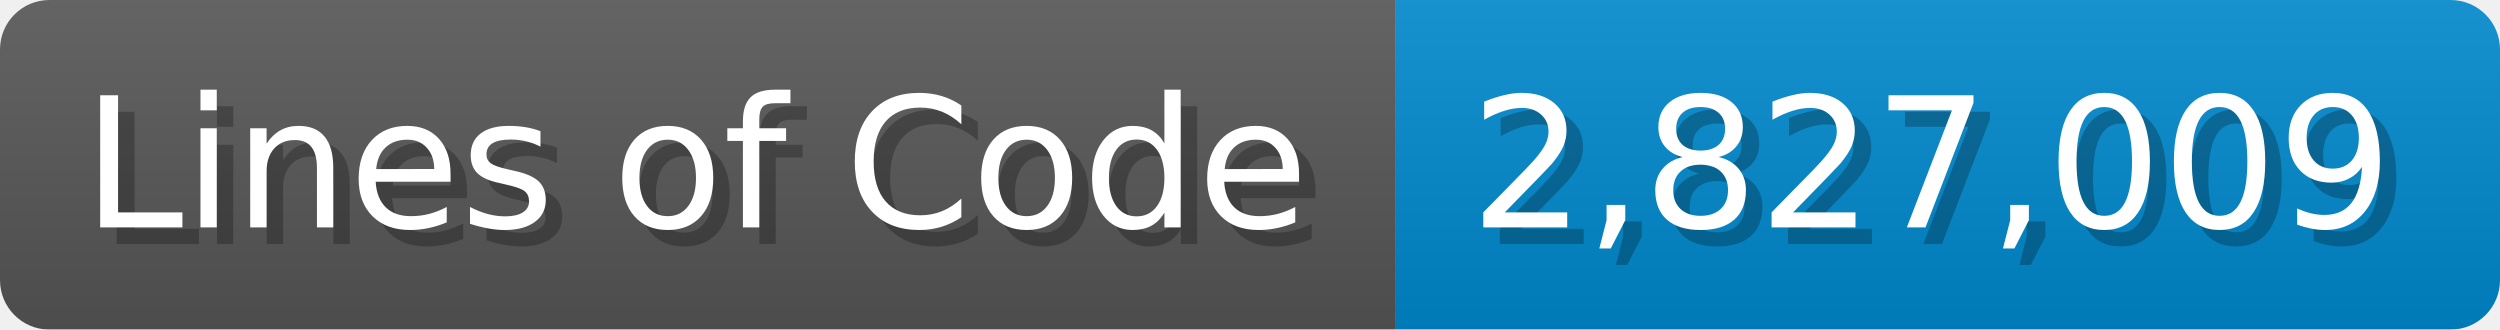
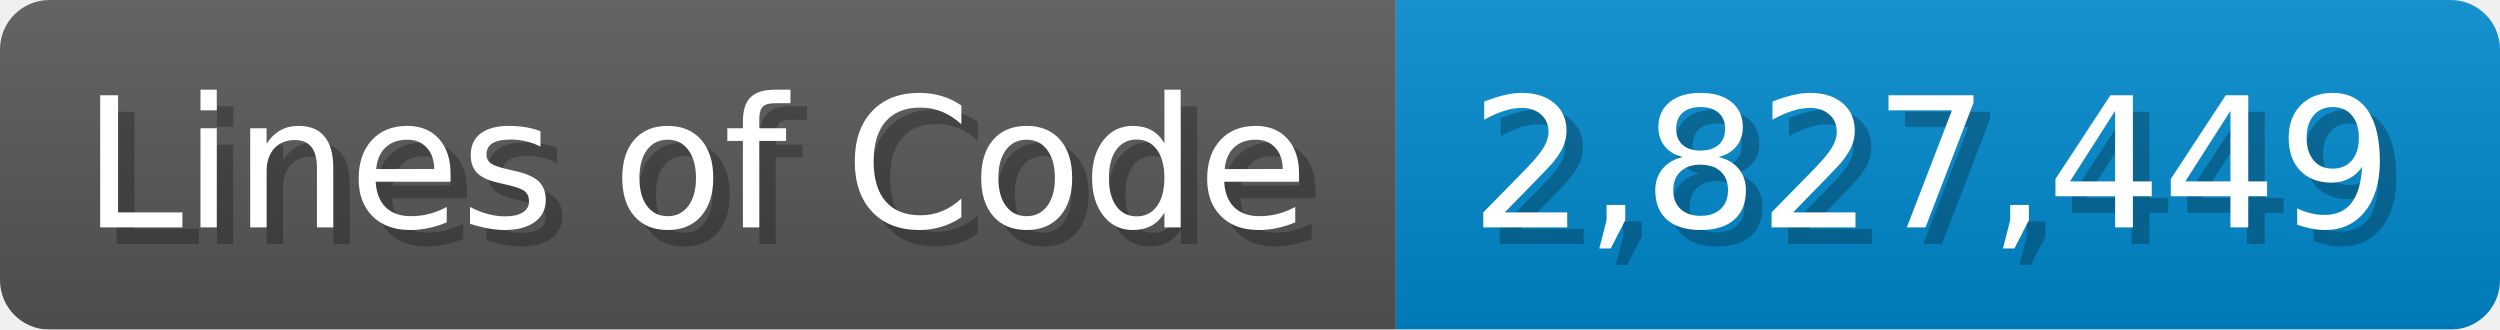
<svg xmlns="http://www.w3.org/2000/svg" width="151.7" height="20" viewBox="0 0 1517 200">
  <linearGradient id="a" x2="0" y2="100%">
    <stop offset="0" stop-opacity=".1" stop-color="#EEE" />
    <stop offset="1" stop-opacity=".1" />
  </linearGradient>
  <mask id="m">
    <rect width="1517" height="200" rx="30" fill="#FFF" />
  </mask>
  <g mask="url(#m)">
    <rect width="847" height="200" fill="#555" />
    <rect width="670" height="200" fill="#08C" x="847" />
    <rect width="1517" height="200" fill="url(#a)" />
  </g>
  <g fill="#fff" text-anchor="start" font-family="Verdana,DejaVu Sans,sans-serif" font-size="110">
    <text x="60" y="148" textLength="747" fill="#000" opacity="0.25">Lines of Code</text>
    <text x="50" y="138" textLength="747">Lines of Code</text>
-     <text x="902" y="148" textLength="570" fill="#000" opacity="0.25">2,827,009</text>
-     <text x="892" y="138" textLength="570">2,827,009</text>
+     <text x="902" y="148" textLength="570" fill="#000" opacity="0.25">2,827,449</text>
+     <text x="892" y="138" textLength="570">2,827,449</text>
  </g>
</svg>
